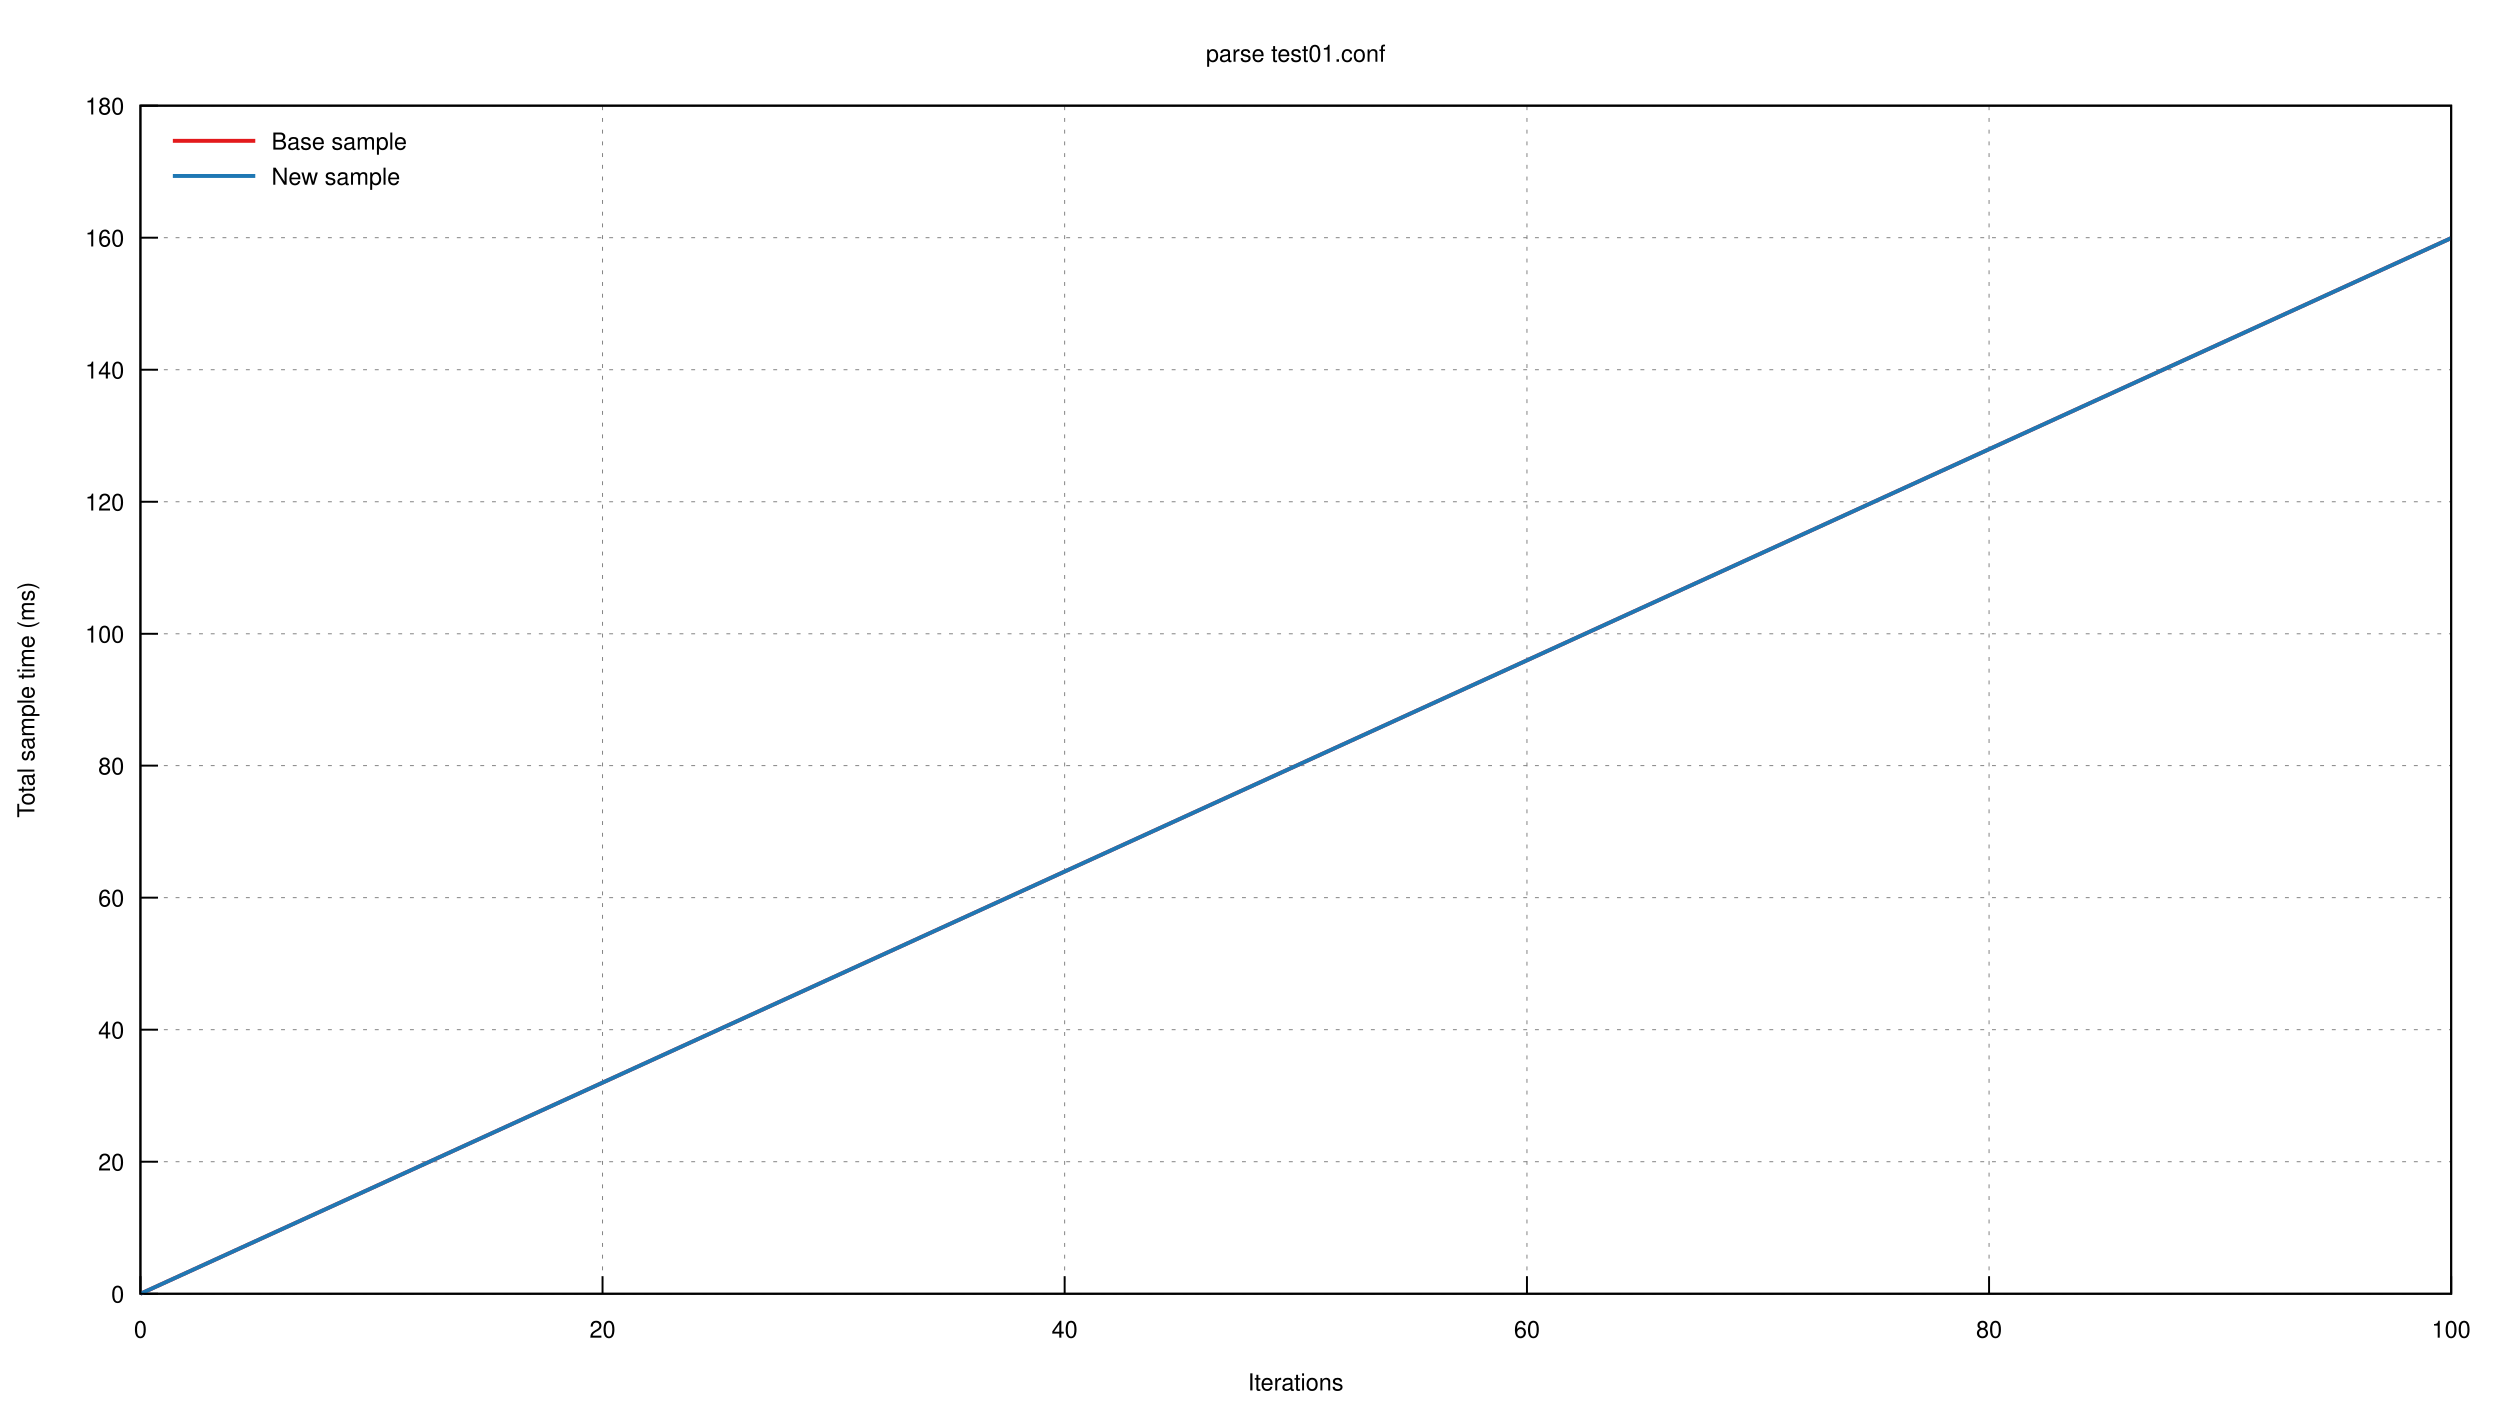
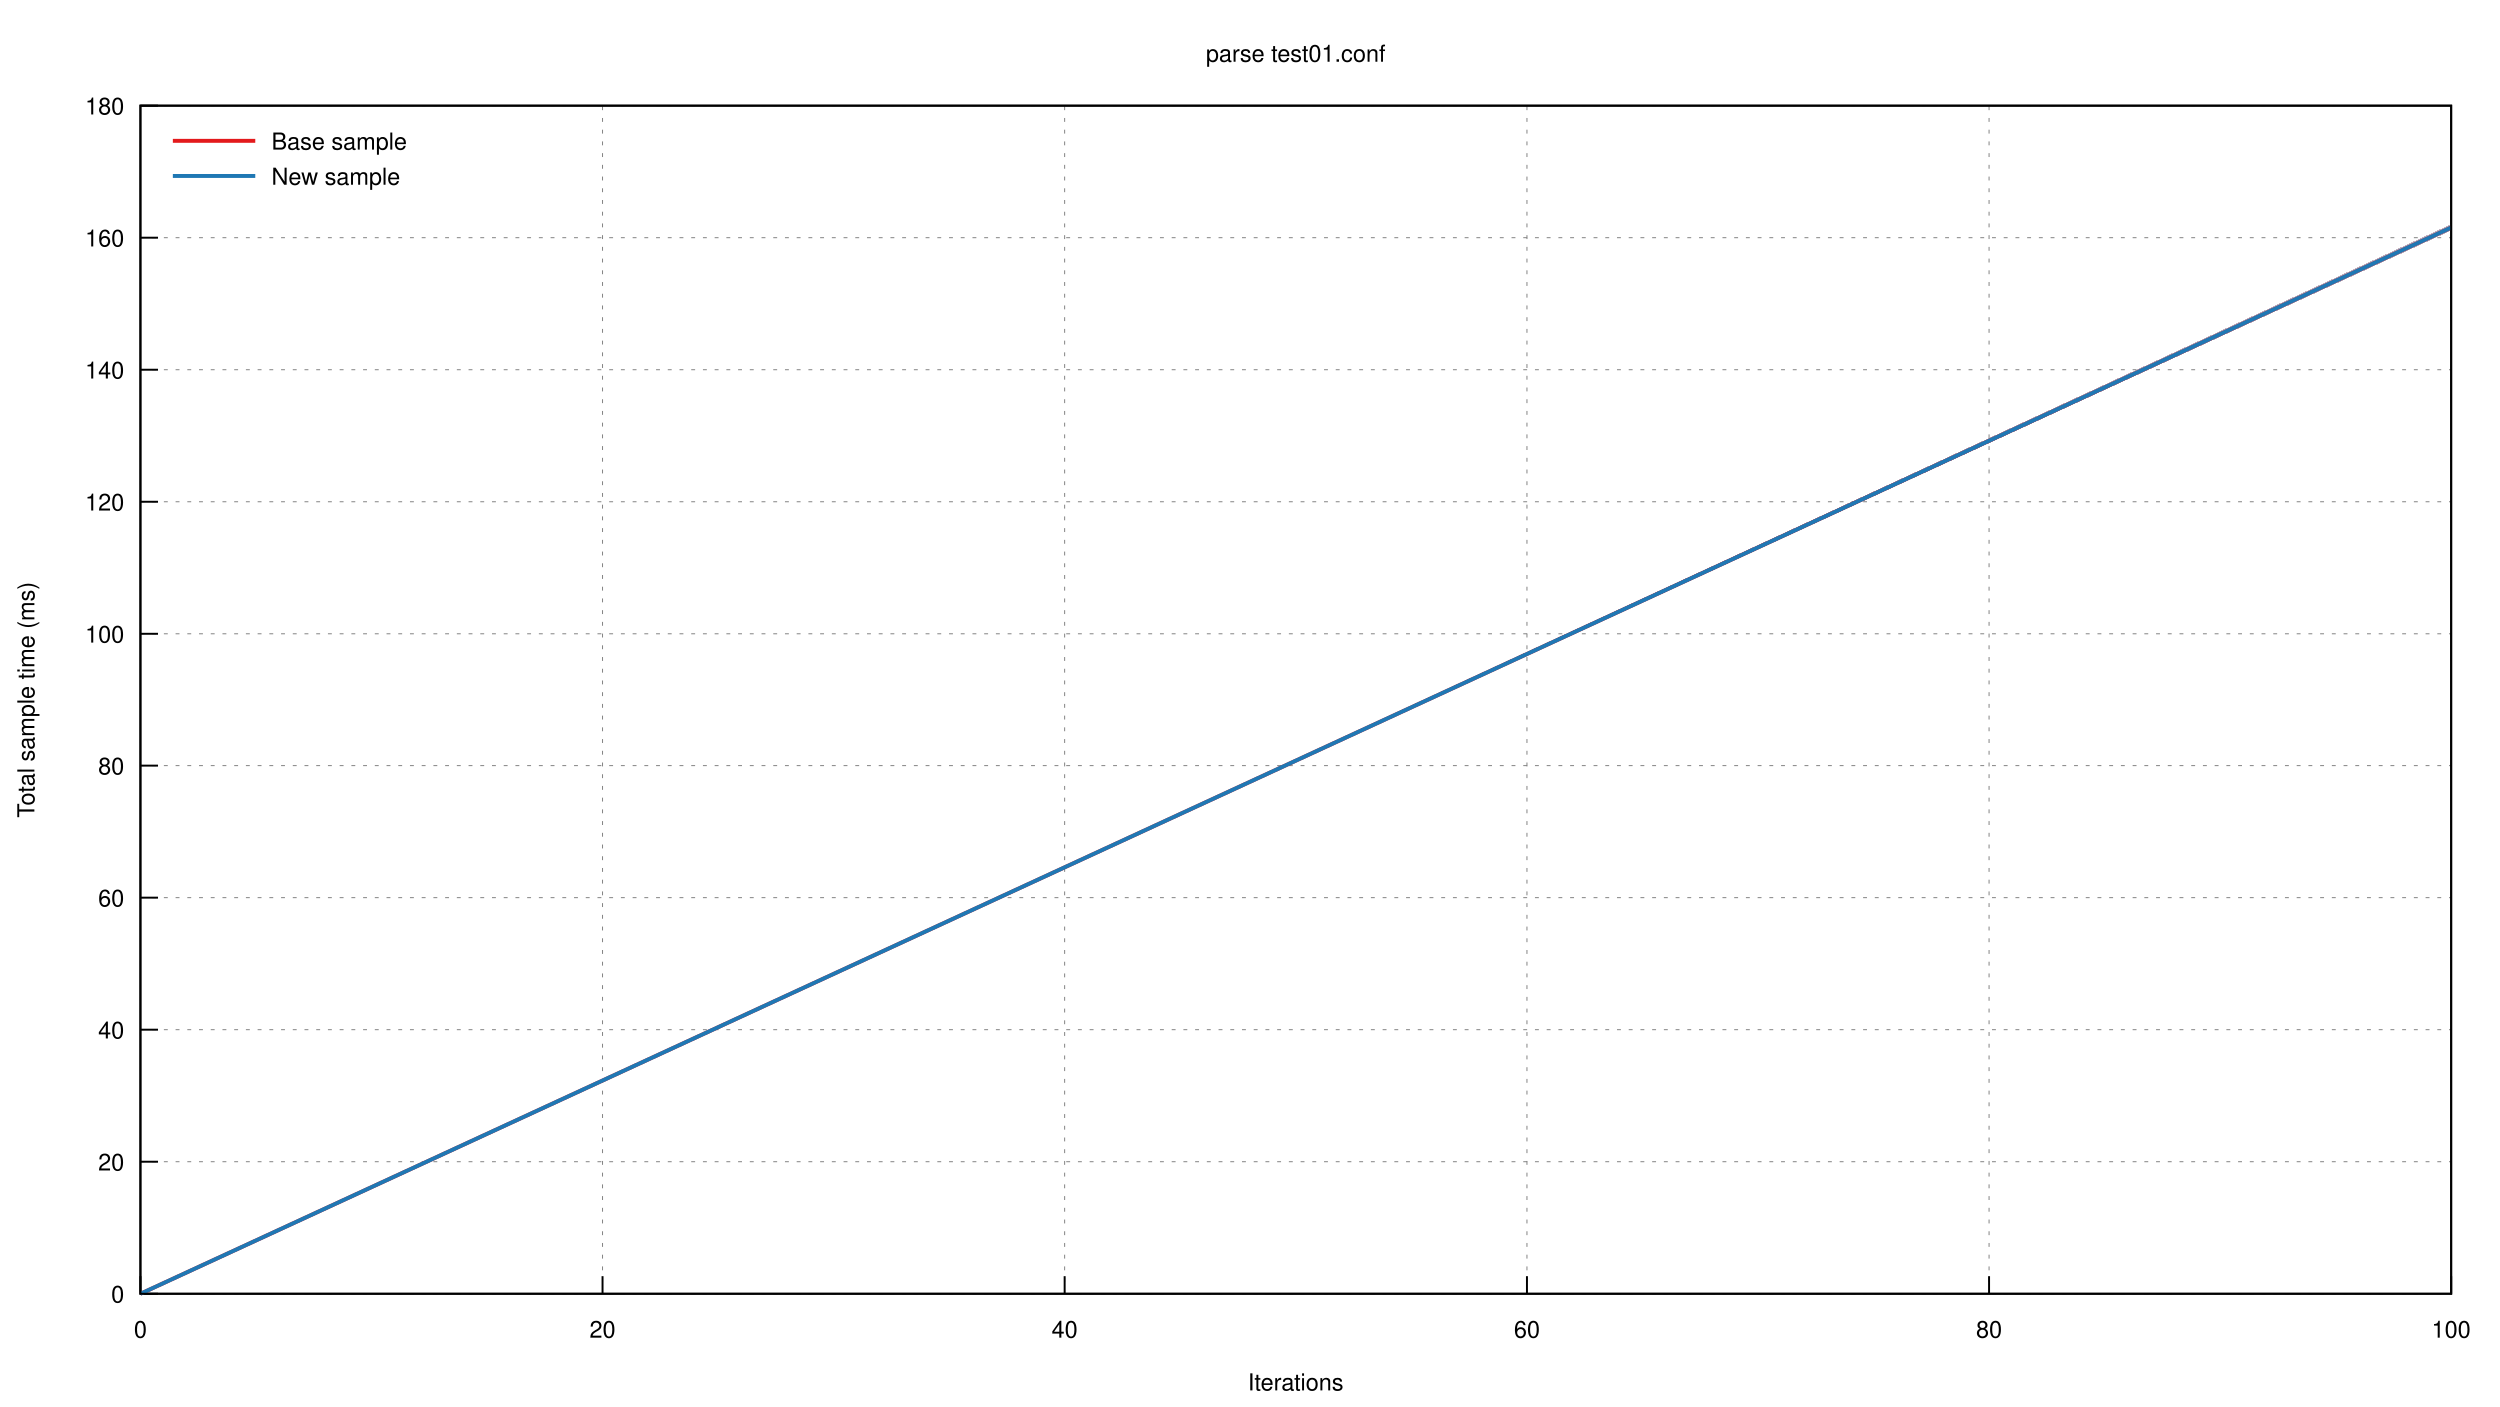
<svg xmlns="http://www.w3.org/2000/svg" xmlns:xlink="http://www.w3.org/1999/xlink" viewBox="0 0 1280 720">
  <g id="gnuplot_canvas">
    <rect x="0" y="0" width="1280" height="720" fill="none" />
    <defs>
      <circle id="gpDot" r="0.5" stroke-width="0.5" />
      <path id="gpPt0" stroke-width="0.222" stroke="currentColor" d="M-1,0 h2 M0,-1 v2" />
      <path id="gpPt1" stroke-width="0.222" stroke="currentColor" d="M-1,-1 L1,1 M1,-1 L-1,1" />
      <path id="gpPt2" stroke-width="0.222" stroke="currentColor" d="M-1,0 L1,0 M0,-1 L0,1 M-1,-1 L1,1 M-1,1 L1,-1" />
      <rect id="gpPt3" stroke-width="0.222" stroke="currentColor" x="-1" y="-1" width="2" height="2" />
      <rect id="gpPt4" stroke-width="0.222" stroke="currentColor" fill="currentColor" x="-1" y="-1" width="2" height="2" />
      <circle id="gpPt5" stroke-width="0.222" stroke="currentColor" cx="0" cy="0" r="1" />
      <use xlink:href="#gpPt5" id="gpPt6" fill="currentColor" stroke="none" />
      <path id="gpPt7" stroke-width="0.222" stroke="currentColor" d="M0,-1.33 L-1.33,0.67 L1.33,0.67 z" />
      <use xlink:href="#gpPt7" id="gpPt8" fill="currentColor" stroke="none" />
      <use xlink:href="#gpPt7" id="gpPt9" stroke="currentColor" transform="rotate(180)" />
      <use xlink:href="#gpPt9" id="gpPt10" fill="currentColor" stroke="none" />
      <use xlink:href="#gpPt3" id="gpPt11" stroke="currentColor" transform="rotate(45)" />
      <use xlink:href="#gpPt11" id="gpPt12" fill="currentColor" stroke="none" />
      <path id="gpPt13" stroke-width="0.222" stroke="currentColor" d="M0,1.330 L1.265,0.411 L0.782,-1.067 L-0.782,-1.076 L-1.265,0.411 z" />
      <use xlink:href="#gpPt13" id="gpPt14" fill="currentColor" stroke="none" />
      <filter id="textbox" filterUnits="objectBoundingBox" x="0" y="0" height="1" width="1">
        <feFlood flood-color="white" flood-opacity="1" result="bgnd" />
        <feComposite in="SourceGraphic" in2="bgnd" operator="atop" />
      </filter>
      <filter id="greybox" filterUnits="objectBoundingBox" x="0" y="0" height="1" width="1">
        <feFlood flood-color="lightgrey" flood-opacity="1" result="grey" />
        <feComposite in="SourceGraphic" in2="grey" operator="atop" />
      </filter>
    </defs>
    <g fill="none" color="white" stroke="currentColor" stroke-width="1.00" stroke-linecap="butt" stroke-linejoin="miter">
</g>
    <g fill="none" color="black" stroke="currentColor" stroke-width="1.00" stroke-linecap="butt" stroke-linejoin="miter">
</g>
    <g fill="none" color="black" stroke="black" stroke-width="0.50" stroke-linecap="butt" stroke-linejoin="miter">
</g>
    <g fill="none" color="gray" stroke="currentColor" stroke-width="0.50" stroke-linecap="butt" stroke-linejoin="miter">
      <path stroke="gray" stroke-dasharray="2,4" class="gridline" d="M71.9,662.4 L1255.0,662.4  " />
    </g>
    <g fill="none" color="gray" stroke="gray" stroke-width="1.00" stroke-linecap="butt" stroke-linejoin="miter">
</g>
    <g fill="none" color="black" stroke="currentColor" stroke-width="1.00" stroke-linecap="butt" stroke-linejoin="miter">
      <path stroke="black" d="M71.9,662.4 L80.9,662.4  " />
      <g transform="translate(63.6,666.9)" stroke="none" fill="black" font-family="Helvetica" font-size="12.00" text-anchor="end">
        <text>
          <tspan font-family="Helvetica"> 0</tspan>
        </text>
      </g>
    </g>
    <g fill="none" color="black" stroke="currentColor" stroke-width="1.00" stroke-linecap="butt" stroke-linejoin="miter">
</g>
    <g fill="none" color="black" stroke="black" stroke-width="0.50" stroke-linecap="butt" stroke-linejoin="miter">
</g>
    <g fill="none" color="gray" stroke="currentColor" stroke-width="0.50" stroke-linecap="butt" stroke-linejoin="miter">
      <path stroke="gray" stroke-dasharray="2,4" class="gridline" d="M71.9,594.8 L1255.0,594.8  " />
    </g>
    <g fill="none" color="gray" stroke="gray" stroke-width="1.00" stroke-linecap="butt" stroke-linejoin="miter">
</g>
    <g fill="none" color="black" stroke="currentColor" stroke-width="1.00" stroke-linecap="butt" stroke-linejoin="miter">
      <path stroke="black" d="M71.9,594.8 L80.9,594.8  " />
      <g transform="translate(63.6,599.3)" stroke="none" fill="black" font-family="Helvetica" font-size="12.00" text-anchor="end">
        <text>
          <tspan font-family="Helvetica"> 20</tspan>
        </text>
      </g>
    </g>
    <g fill="none" color="black" stroke="currentColor" stroke-width="1.00" stroke-linecap="butt" stroke-linejoin="miter">
</g>
    <g fill="none" color="black" stroke="black" stroke-width="0.50" stroke-linecap="butt" stroke-linejoin="miter">
</g>
    <g fill="none" color="gray" stroke="currentColor" stroke-width="0.50" stroke-linecap="butt" stroke-linejoin="miter">
      <path stroke="gray" stroke-dasharray="2,4" class="gridline" d="M71.9,527.2 L1255.0,527.2  " />
    </g>
    <g fill="none" color="gray" stroke="gray" stroke-width="1.00" stroke-linecap="butt" stroke-linejoin="miter">
</g>
    <g fill="none" color="black" stroke="currentColor" stroke-width="1.00" stroke-linecap="butt" stroke-linejoin="miter">
      <path stroke="black" d="M71.9,527.2 L80.9,527.2  " />
      <g transform="translate(63.6,531.7)" stroke="none" fill="black" font-family="Helvetica" font-size="12.00" text-anchor="end">
        <text>
          <tspan font-family="Helvetica"> 40</tspan>
        </text>
      </g>
    </g>
    <g fill="none" color="black" stroke="currentColor" stroke-width="1.00" stroke-linecap="butt" stroke-linejoin="miter">
</g>
    <g fill="none" color="black" stroke="black" stroke-width="0.50" stroke-linecap="butt" stroke-linejoin="miter">
</g>
    <g fill="none" color="gray" stroke="currentColor" stroke-width="0.50" stroke-linecap="butt" stroke-linejoin="miter">
      <path stroke="gray" stroke-dasharray="2,4" class="gridline" d="M71.9,459.6 L1255.0,459.6  " />
    </g>
    <g fill="none" color="gray" stroke="gray" stroke-width="1.00" stroke-linecap="butt" stroke-linejoin="miter">
</g>
    <g fill="none" color="black" stroke="currentColor" stroke-width="1.00" stroke-linecap="butt" stroke-linejoin="miter">
      <path stroke="black" d="M71.9,459.6 L80.9,459.6  " />
      <g transform="translate(63.6,464.1)" stroke="none" fill="black" font-family="Helvetica" font-size="12.00" text-anchor="end">
        <text>
          <tspan font-family="Helvetica"> 60</tspan>
        </text>
      </g>
    </g>
    <g fill="none" color="black" stroke="currentColor" stroke-width="1.00" stroke-linecap="butt" stroke-linejoin="miter">
</g>
    <g fill="none" color="black" stroke="black" stroke-width="0.50" stroke-linecap="butt" stroke-linejoin="miter">
</g>
    <g fill="none" color="gray" stroke="currentColor" stroke-width="0.50" stroke-linecap="butt" stroke-linejoin="miter">
      <path stroke="gray" stroke-dasharray="2,4" class="gridline" d="M71.9,392.0 L1255.0,392.0  " />
    </g>
    <g fill="none" color="gray" stroke="gray" stroke-width="1.00" stroke-linecap="butt" stroke-linejoin="miter">
</g>
    <g fill="none" color="black" stroke="currentColor" stroke-width="1.00" stroke-linecap="butt" stroke-linejoin="miter">
      <path stroke="black" d="M71.9,392.0 L80.9,392.0  " />
      <g transform="translate(63.6,396.5)" stroke="none" fill="black" font-family="Helvetica" font-size="12.00" text-anchor="end">
        <text>
          <tspan font-family="Helvetica"> 80</tspan>
        </text>
      </g>
    </g>
    <g fill="none" color="black" stroke="currentColor" stroke-width="1.00" stroke-linecap="butt" stroke-linejoin="miter">
</g>
    <g fill="none" color="black" stroke="black" stroke-width="0.50" stroke-linecap="butt" stroke-linejoin="miter">
</g>
    <g fill="none" color="gray" stroke="currentColor" stroke-width="0.50" stroke-linecap="butt" stroke-linejoin="miter">
      <path stroke="gray" stroke-dasharray="2,4" class="gridline" d="M71.9,324.5 L1255.0,324.5  " />
    </g>
    <g fill="none" color="gray" stroke="gray" stroke-width="1.00" stroke-linecap="butt" stroke-linejoin="miter">
</g>
    <g fill="none" color="black" stroke="currentColor" stroke-width="1.00" stroke-linecap="butt" stroke-linejoin="miter">
      <path stroke="black" d="M71.9,324.5 L80.9,324.5  " />
      <g transform="translate(63.6,329.0)" stroke="none" fill="black" font-family="Helvetica" font-size="12.00" text-anchor="end">
        <text>
          <tspan font-family="Helvetica"> 100</tspan>
        </text>
      </g>
    </g>
    <g fill="none" color="black" stroke="currentColor" stroke-width="1.00" stroke-linecap="butt" stroke-linejoin="miter">
</g>
    <g fill="none" color="black" stroke="black" stroke-width="0.50" stroke-linecap="butt" stroke-linejoin="miter">
</g>
    <g fill="none" color="gray" stroke="currentColor" stroke-width="0.50" stroke-linecap="butt" stroke-linejoin="miter">
      <path stroke="gray" stroke-dasharray="2,4" class="gridline" d="M71.9,256.9 L1255.0,256.9  " />
    </g>
    <g fill="none" color="gray" stroke="gray" stroke-width="1.00" stroke-linecap="butt" stroke-linejoin="miter">
</g>
    <g fill="none" color="black" stroke="currentColor" stroke-width="1.00" stroke-linecap="butt" stroke-linejoin="miter">
      <path stroke="black" d="M71.9,256.9 L80.9,256.9  " />
      <g transform="translate(63.6,261.4)" stroke="none" fill="black" font-family="Helvetica" font-size="12.00" text-anchor="end">
        <text>
          <tspan font-family="Helvetica"> 120</tspan>
        </text>
      </g>
    </g>
    <g fill="none" color="black" stroke="currentColor" stroke-width="1.00" stroke-linecap="butt" stroke-linejoin="miter">
</g>
    <g fill="none" color="black" stroke="black" stroke-width="0.50" stroke-linecap="butt" stroke-linejoin="miter">
</g>
    <g fill="none" color="gray" stroke="currentColor" stroke-width="0.50" stroke-linecap="butt" stroke-linejoin="miter">
      <path stroke="gray" stroke-dasharray="2,4" class="gridline" d="M71.9,189.3 L1255.0,189.3  " />
    </g>
    <g fill="none" color="gray" stroke="gray" stroke-width="1.00" stroke-linecap="butt" stroke-linejoin="miter">
</g>
    <g fill="none" color="black" stroke="currentColor" stroke-width="1.00" stroke-linecap="butt" stroke-linejoin="miter">
      <path stroke="black" d="M71.9,189.3 L80.9,189.3  " />
      <g transform="translate(63.6,193.8)" stroke="none" fill="black" font-family="Helvetica" font-size="12.00" text-anchor="end">
        <text>
          <tspan font-family="Helvetica"> 140</tspan>
        </text>
      </g>
    </g>
    <g fill="none" color="black" stroke="currentColor" stroke-width="1.00" stroke-linecap="butt" stroke-linejoin="miter">
</g>
    <g fill="none" color="black" stroke="black" stroke-width="0.50" stroke-linecap="butt" stroke-linejoin="miter">
</g>
    <g fill="none" color="gray" stroke="currentColor" stroke-width="0.50" stroke-linecap="butt" stroke-linejoin="miter">
      <path stroke="gray" stroke-dasharray="2,4" class="gridline" d="M71.9,121.7 L1255.0,121.7  " />
    </g>
    <g fill="none" color="gray" stroke="gray" stroke-width="1.00" stroke-linecap="butt" stroke-linejoin="miter">
</g>
    <g fill="none" color="black" stroke="currentColor" stroke-width="1.00" stroke-linecap="butt" stroke-linejoin="miter">
      <path stroke="black" d="M71.9,121.7 L80.9,121.7  " />
      <g transform="translate(63.6,126.2)" stroke="none" fill="black" font-family="Helvetica" font-size="12.00" text-anchor="end">
        <text>
          <tspan font-family="Helvetica"> 160</tspan>
        </text>
      </g>
    </g>
    <g fill="none" color="black" stroke="currentColor" stroke-width="1.00" stroke-linecap="butt" stroke-linejoin="miter">
</g>
    <g fill="none" color="black" stroke="black" stroke-width="0.50" stroke-linecap="butt" stroke-linejoin="miter">
</g>
    <g fill="none" color="gray" stroke="currentColor" stroke-width="0.50" stroke-linecap="butt" stroke-linejoin="miter">
      <path stroke="gray" stroke-dasharray="2,4" class="gridline" d="M71.9,54.1 L1255.0,54.1  " />
    </g>
    <g fill="none" color="gray" stroke="gray" stroke-width="1.00" stroke-linecap="butt" stroke-linejoin="miter">
</g>
    <g fill="none" color="black" stroke="currentColor" stroke-width="1.00" stroke-linecap="butt" stroke-linejoin="miter">
      <path stroke="black" d="M71.9,54.1 L80.9,54.1  " />
      <g transform="translate(63.6,58.6)" stroke="none" fill="black" font-family="Helvetica" font-size="12.00" text-anchor="end">
        <text>
          <tspan font-family="Helvetica"> 180</tspan>
        </text>
      </g>
    </g>
    <g fill="none" color="black" stroke="currentColor" stroke-width="1.00" stroke-linecap="butt" stroke-linejoin="miter">
</g>
    <g fill="none" color="black" stroke="black" stroke-width="0.50" stroke-linecap="butt" stroke-linejoin="miter">
</g>
    <g fill="none" color="gray" stroke="currentColor" stroke-width="0.50" stroke-linecap="butt" stroke-linejoin="miter">
      <path stroke="gray" stroke-dasharray="2,4" class="gridline" d="M71.9,662.4 L71.9,54.1  " />
    </g>
    <g fill="none" color="gray" stroke="gray" stroke-width="1.00" stroke-linecap="butt" stroke-linejoin="miter">
</g>
    <g fill="none" color="black" stroke="currentColor" stroke-width="1.00" stroke-linecap="butt" stroke-linejoin="miter">
      <path stroke="black" d="M71.9,662.4 L71.9,653.4  " />
      <g transform="translate(71.9,684.9)" stroke="none" fill="black" font-family="Helvetica" font-size="12.00" text-anchor="middle">
        <text>
          <tspan font-family="Helvetica"> 0</tspan>
        </text>
      </g>
    </g>
    <g fill="none" color="black" stroke="currentColor" stroke-width="1.00" stroke-linecap="butt" stroke-linejoin="miter">
</g>
    <g fill="none" color="black" stroke="black" stroke-width="0.50" stroke-linecap="butt" stroke-linejoin="miter">
</g>
    <g fill="none" color="gray" stroke="currentColor" stroke-width="0.50" stroke-linecap="butt" stroke-linejoin="miter">
      <path stroke="gray" stroke-dasharray="2,4" class="gridline" d="M308.5,662.4 L308.5,54.1  " />
    </g>
    <g fill="none" color="gray" stroke="gray" stroke-width="1.00" stroke-linecap="butt" stroke-linejoin="miter">
</g>
    <g fill="none" color="black" stroke="currentColor" stroke-width="1.00" stroke-linecap="butt" stroke-linejoin="miter">
      <path stroke="black" d="M308.5,662.4 L308.5,653.4  " />
      <g transform="translate(308.5,684.9)" stroke="none" fill="black" font-family="Helvetica" font-size="12.00" text-anchor="middle">
        <text>
          <tspan font-family="Helvetica"> 20</tspan>
        </text>
      </g>
    </g>
    <g fill="none" color="black" stroke="currentColor" stroke-width="1.00" stroke-linecap="butt" stroke-linejoin="miter">
</g>
    <g fill="none" color="black" stroke="black" stroke-width="0.50" stroke-linecap="butt" stroke-linejoin="miter">
</g>
    <g fill="none" color="gray" stroke="currentColor" stroke-width="0.50" stroke-linecap="butt" stroke-linejoin="miter">
      <path stroke="gray" stroke-dasharray="2,4" class="gridline" d="M545.1,662.4 L545.1,54.1  " />
    </g>
    <g fill="none" color="gray" stroke="gray" stroke-width="1.00" stroke-linecap="butt" stroke-linejoin="miter">
</g>
    <g fill="none" color="black" stroke="currentColor" stroke-width="1.00" stroke-linecap="butt" stroke-linejoin="miter">
      <path stroke="black" d="M545.1,662.4 L545.1,653.4  " />
      <g transform="translate(545.1,684.9)" stroke="none" fill="black" font-family="Helvetica" font-size="12.00" text-anchor="middle">
        <text>
          <tspan font-family="Helvetica"> 40</tspan>
        </text>
      </g>
    </g>
    <g fill="none" color="black" stroke="currentColor" stroke-width="1.00" stroke-linecap="butt" stroke-linejoin="miter">
</g>
    <g fill="none" color="black" stroke="black" stroke-width="0.50" stroke-linecap="butt" stroke-linejoin="miter">
</g>
    <g fill="none" color="gray" stroke="currentColor" stroke-width="0.50" stroke-linecap="butt" stroke-linejoin="miter">
      <path stroke="gray" stroke-dasharray="2,4" class="gridline" d="M781.8,662.4 L781.8,54.1  " />
    </g>
    <g fill="none" color="gray" stroke="gray" stroke-width="1.00" stroke-linecap="butt" stroke-linejoin="miter">
</g>
    <g fill="none" color="black" stroke="currentColor" stroke-width="1.00" stroke-linecap="butt" stroke-linejoin="miter">
      <path stroke="black" d="M781.8,662.4 L781.8,653.4  " />
      <g transform="translate(781.8,684.9)" stroke="none" fill="black" font-family="Helvetica" font-size="12.00" text-anchor="middle">
        <text>
          <tspan font-family="Helvetica"> 60</tspan>
        </text>
      </g>
    </g>
    <g fill="none" color="black" stroke="currentColor" stroke-width="1.00" stroke-linecap="butt" stroke-linejoin="miter">
</g>
    <g fill="none" color="black" stroke="black" stroke-width="0.50" stroke-linecap="butt" stroke-linejoin="miter">
</g>
    <g fill="none" color="gray" stroke="currentColor" stroke-width="0.50" stroke-linecap="butt" stroke-linejoin="miter">
      <path stroke="gray" stroke-dasharray="2,4" class="gridline" d="M1018.4,662.4 L1018.4,54.1  " />
    </g>
    <g fill="none" color="gray" stroke="gray" stroke-width="1.00" stroke-linecap="butt" stroke-linejoin="miter">
</g>
    <g fill="none" color="black" stroke="currentColor" stroke-width="1.00" stroke-linecap="butt" stroke-linejoin="miter">
      <path stroke="black" d="M1018.4,662.4 L1018.4,653.4  " />
      <g transform="translate(1018.4,684.9)" stroke="none" fill="black" font-family="Helvetica" font-size="12.00" text-anchor="middle">
        <text>
          <tspan font-family="Helvetica"> 80</tspan>
        </text>
      </g>
    </g>
    <g fill="none" color="black" stroke="currentColor" stroke-width="1.00" stroke-linecap="butt" stroke-linejoin="miter">
</g>
    <g fill="none" color="black" stroke="black" stroke-width="0.50" stroke-linecap="butt" stroke-linejoin="miter">
</g>
    <g fill="none" color="gray" stroke="currentColor" stroke-width="0.50" stroke-linecap="butt" stroke-linejoin="miter">
      <path stroke="gray" stroke-dasharray="2,4" class="gridline" d="M1255.0,662.4 L1255.0,54.1  " />
    </g>
    <g fill="none" color="gray" stroke="gray" stroke-width="1.00" stroke-linecap="butt" stroke-linejoin="miter">
</g>
    <g fill="none" color="black" stroke="currentColor" stroke-width="1.00" stroke-linecap="butt" stroke-linejoin="miter">
      <path stroke="black" d="M1255.0,662.4 L1255.0,653.4  " />
      <g transform="translate(1255.0,684.9)" stroke="none" fill="black" font-family="Helvetica" font-size="12.00" text-anchor="middle">
        <text>
          <tspan font-family="Helvetica"> 100</tspan>
        </text>
      </g>
    </g>
    <g fill="none" color="black" stroke="currentColor" stroke-width="1.00" stroke-linecap="butt" stroke-linejoin="miter">
</g>
    <g fill="none" color="black" stroke="currentColor" stroke-width="1.00" stroke-linecap="butt" stroke-linejoin="miter">
      <path stroke="black" d="M71.9,54.1 L71.9,662.4 L1255.0,662.4 L1255.0,54.1 L71.9,54.1 Z  " />
    </g>
    <g fill="none" color="black" stroke="currentColor" stroke-width="1.00" stroke-linecap="butt" stroke-linejoin="miter">
      <g transform="translate(17.6,358.3) rotate(270)" stroke="none" fill="black" font-family="Helvetica" font-size="12.00" text-anchor="middle">
        <text>
          <tspan font-family="Helvetica">Total sample time (ms)</tspan>
        </text>
      </g>
    </g>
    <g fill="none" color="black" stroke="currentColor" stroke-width="1.00" stroke-linecap="butt" stroke-linejoin="miter">
      <g transform="translate(663.4,711.9)" stroke="none" fill="black" font-family="Helvetica" font-size="12.00" text-anchor="middle">
        <text>
          <tspan font-family="Helvetica">Iterations</tspan>
        </text>
      </g>
    </g>
    <g fill="none" color="black" stroke="currentColor" stroke-width="1.00" stroke-linecap="butt" stroke-linejoin="miter">
      <g transform="translate(663.4,31.6)" stroke="none" fill="black" font-family="Helvetica" font-size="12.00" text-anchor="middle">
        <text>
          <tspan font-family="Helvetica">parse test01.conf</tspan>
        </text>
      </g>
    </g>
    <g id="gnuplot_plot_1">
      <g fill="none" color="black" stroke="currentColor" stroke-width="1.00" stroke-linecap="butt" stroke-linejoin="miter">
        <g stroke="none" shape-rendering="crispEdges">
-           <polygon fill="rgb(227,  26,  28)" fill-opacity="0.25" points="71.9,662.4 71.9,662.4 1255.0,121.1 1255.0,122.5 " />
+           <polygon fill="rgb(227,  26,  28)" fill-opacity="0.25" points="71.9,662.4 71.9,662.4 1255.0,114.7 1255.0,118.1 " />
        </g>
      </g>
    </g>
    <g id="gnuplot_plot_2">
      <g fill="none" color="black" stroke="currentColor" stroke-width="1.00" stroke-linecap="butt" stroke-linejoin="miter">
        <g stroke="none" shape-rendering="crispEdges">
-           <polygon fill="rgb( 31, 120, 180)" fill-opacity="0.25" points="71.9,662.4 71.9,662.4 1255.0,121.1 1255.0,122.5 " />
+           <polygon fill="rgb( 31, 120, 180)" fill-opacity="0.25" points="71.9,662.4 71.9,662.4 1255.0,114.7 1255.0,118.1 " />
        </g>
      </g>
    </g>
    <g id="gnuplot_plot_3">
      <g fill="none" color="white" stroke="rgb( 31, 120, 180)" stroke-width="2.00" stroke-linecap="butt" stroke-linejoin="miter">
</g>
      <g fill="none" color="black" stroke="currentColor" stroke-width="2.00" stroke-linecap="butt" stroke-linejoin="miter">
        <g transform="translate(139.0,76.6)" stroke="none" fill="black" font-family="Helvetica" font-size="12.00" text-anchor="start">
          <text>
            <tspan font-family="Helvetica">Base sample</tspan>
          </text>
        </g>
      </g>
      <g fill="none" color="black" stroke="currentColor" stroke-width="2.00" stroke-linecap="butt" stroke-linejoin="miter">
-         <path stroke="rgb(227,  26,  28)" d="M88.5,72.1 L130.7,72.1 M71.9,662.4 L1255.0,121.9  " />
+         <path stroke="rgb(227,  26,  28)" d="M88.5,72.1 L130.7,72.1 M71.9,662.4 L1255.0,116.5  " />
      </g>
    </g>
    <g id="gnuplot_plot_4">
      <g fill="none" color="black" stroke="currentColor" stroke-width="2.00" stroke-linecap="butt" stroke-linejoin="miter">
        <g transform="translate(139.0,94.6)" stroke="none" fill="black" font-family="Helvetica" font-size="12.00" text-anchor="start">
          <text>
            <tspan font-family="Helvetica">New sample</tspan>
          </text>
        </g>
      </g>
      <g fill="none" color="black" stroke="currentColor" stroke-width="2.00" stroke-linecap="butt" stroke-linejoin="miter">
-         <path stroke="rgb( 31, 120, 180)" d="M88.5,90.1 L130.7,90.1 M71.9,662.4 L1255.0,121.9  " />
+         <path stroke="rgb( 31, 120, 180)" d="M88.5,90.1 L130.7,90.1 M71.9,662.4 L1255.0,116.5  " />
      </g>
    </g>
    <g fill="none" color="black" stroke="currentColor" stroke-width="2.00" stroke-linecap="butt" stroke-linejoin="miter">
</g>
    <g fill="none" color="black" stroke="black" stroke-width="1.00" stroke-linecap="butt" stroke-linejoin="miter">
</g>
    <g fill="none" color="black" stroke="currentColor" stroke-width="1.00" stroke-linecap="butt" stroke-linejoin="miter">
      <path stroke="black" d="M71.9,54.1 L71.9,662.4 L1255.0,662.4 L1255.0,54.1 L71.9,54.1 Z  " />
    </g>
    <g fill="none" color="black" stroke="currentColor" stroke-width="1.00" stroke-linecap="butt" stroke-linejoin="miter">
</g>
  </g>
</svg>
